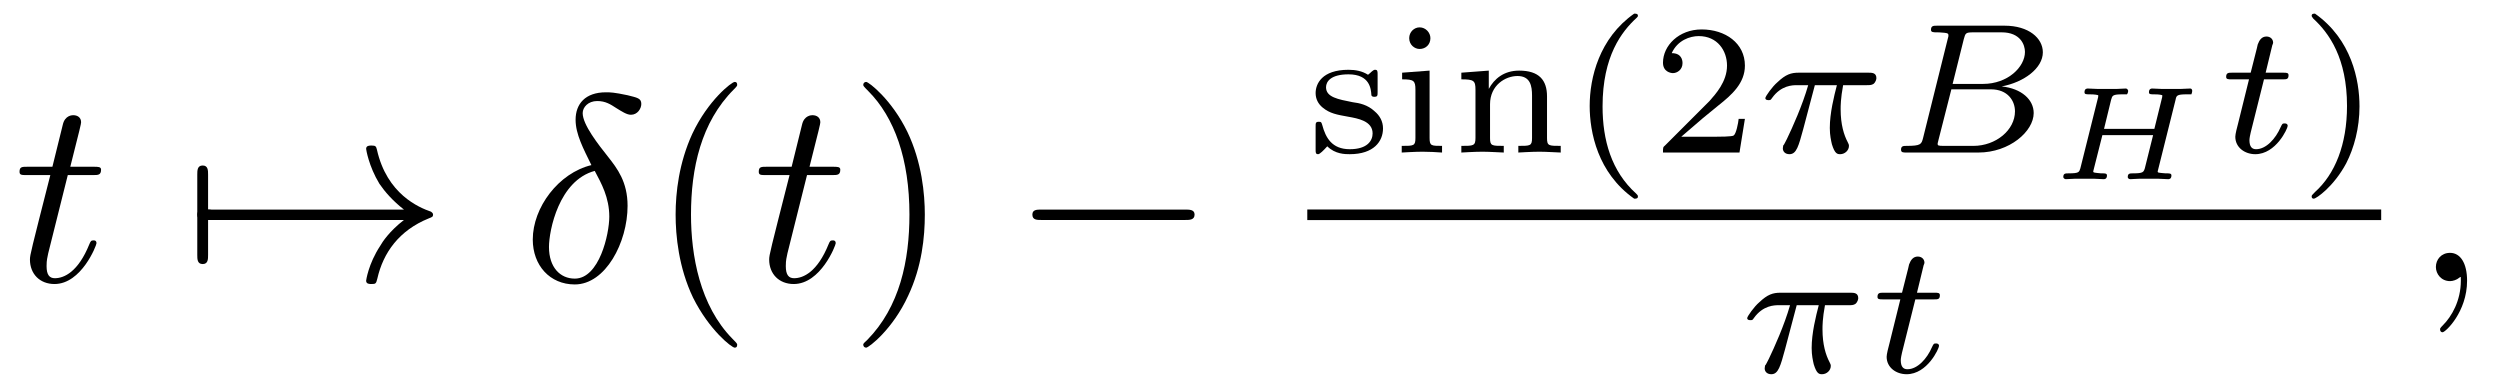
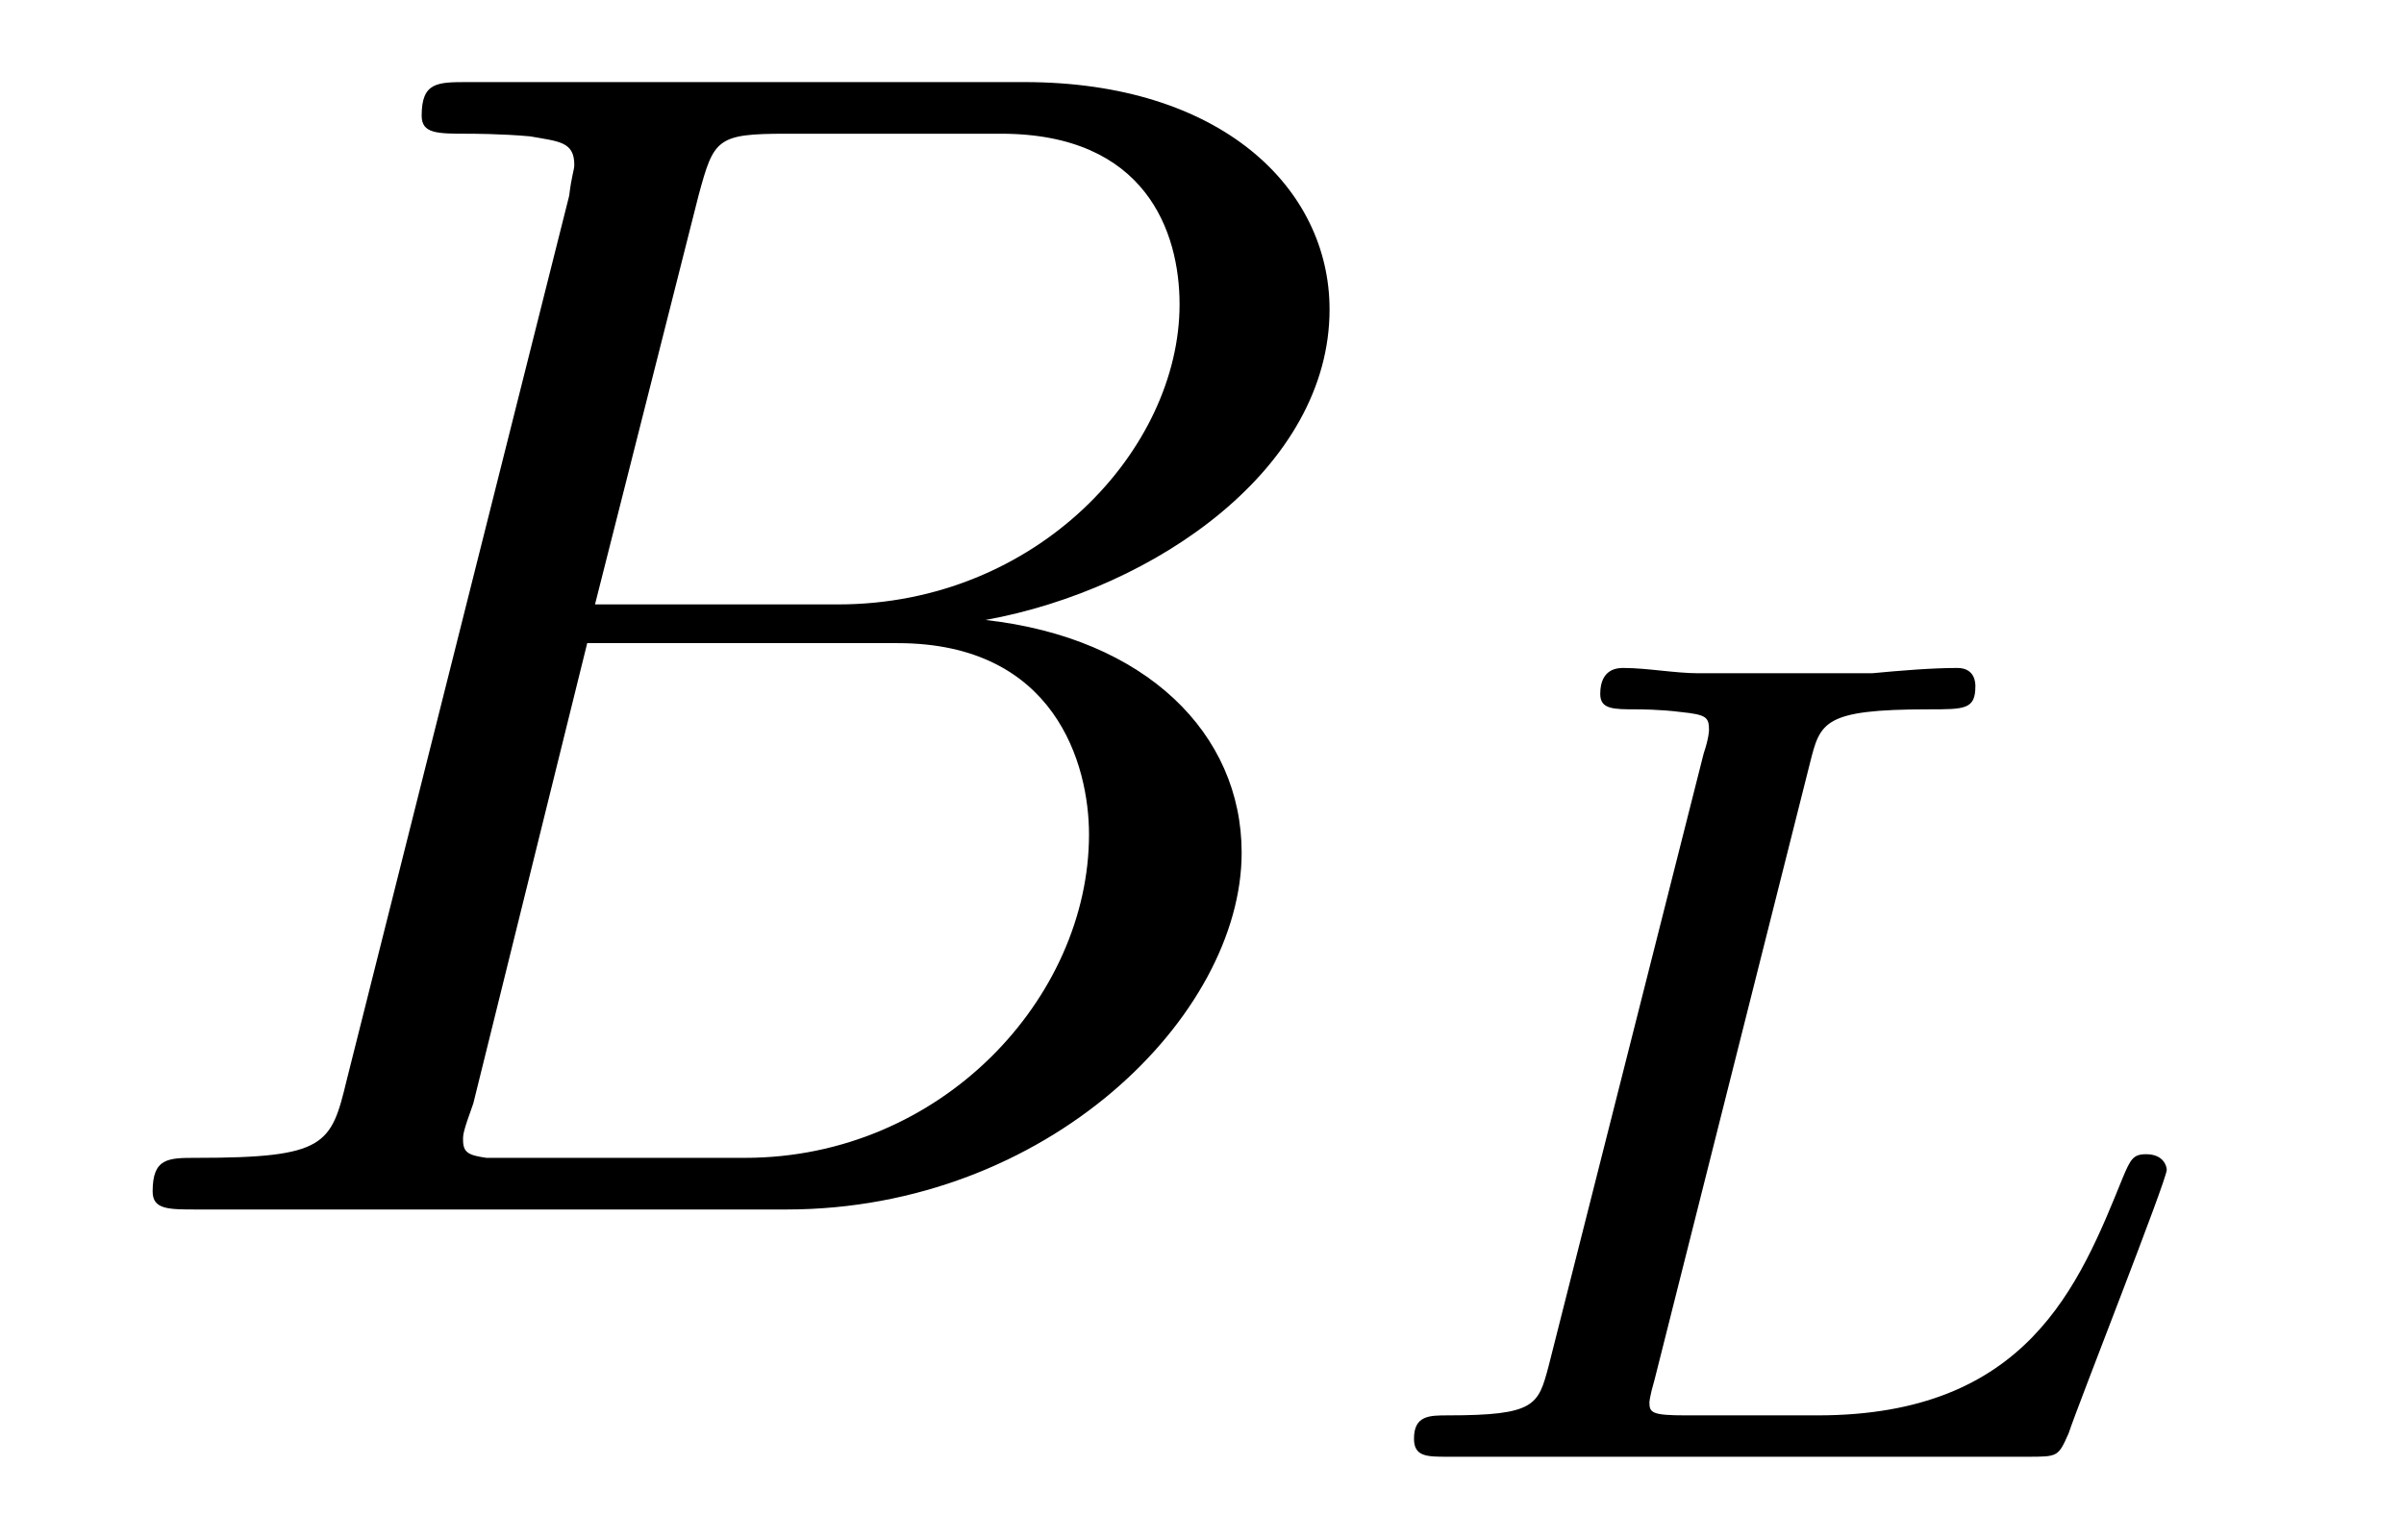
- <svg xmlns="http://www.w3.org/2000/svg" xmlns:xlink="http://www.w3.org/1999/xlink" viewBox="0 0 93.929 14.498" version="1.2">
+ <svg xmlns="http://www.w3.org/2000/svg" xmlns:xlink="http://www.w3.org/1999/xlink" viewBox="0 0 14.521 9.302" version="1.2">
  <defs>
    <g>
      <symbol overflow="visible" id="glyph0-0">
        <path style="stroke:none;" d="" />
      </symbol>
      <symbol overflow="visible" id="glyph0-1">
-         <path style="stroke:none;" d="M 2.047 -3.984 L 2.984 -3.984 C 3.188 -3.984 3.297 -3.984 3.297 -4.188 C 3.297 -4.297 3.188 -4.297 3.016 -4.297 L 2.141 -4.297 C 2.5 -5.719 2.547 -5.906 2.547 -5.969 C 2.547 -6.141 2.422 -6.234 2.25 -6.234 C 2.219 -6.234 1.938 -6.234 1.859 -5.875 L 1.469 -4.297 L 0.531 -4.297 C 0.328 -4.297 0.234 -4.297 0.234 -4.109 C 0.234 -3.984 0.312 -3.984 0.516 -3.984 L 1.391 -3.984 C 0.672 -1.156 0.625 -0.984 0.625 -0.812 C 0.625 -0.266 1 0.109 1.547 0.109 C 2.562 0.109 3.125 -1.344 3.125 -1.422 C 3.125 -1.531 3.047 -1.531 3.016 -1.531 C 2.922 -1.531 2.906 -1.5 2.859 -1.391 C 2.438 -0.344 1.906 -0.109 1.562 -0.109 C 1.359 -0.109 1.25 -0.234 1.25 -0.562 C 1.25 -0.812 1.281 -0.875 1.312 -1.047 Z M 2.047 -3.984 " />
-       </symbol>
-       <symbol overflow="visible" id="glyph0-2">
-         <path style="stroke:none;" d="M 2.625 -4.359 C 1.391 -4.062 0.422 -2.766 0.422 -1.562 C 0.422 -0.594 1.062 0.125 2 0.125 C 3.156 0.125 3.984 -1.453 3.984 -2.828 C 3.984 -3.734 3.594 -4.234 3.25 -4.672 C 2.891 -5.125 2.297 -5.875 2.297 -6.312 C 2.297 -6.531 2.5 -6.766 2.844 -6.766 C 3.156 -6.766 3.344 -6.641 3.562 -6.5 C 3.766 -6.375 3.953 -6.25 4.109 -6.25 C 4.359 -6.25 4.5 -6.484 4.5 -6.656 C 4.5 -6.875 4.344 -6.891 3.984 -6.984 C 3.469 -7.094 3.328 -7.094 3.172 -7.094 C 2.391 -7.094 2.031 -6.656 2.031 -6.062 C 2.031 -5.516 2.328 -4.969 2.625 -4.359 Z M 2.75 -4.141 C 3 -3.672 3.297 -3.141 3.297 -2.422 C 3.297 -1.766 2.922 -0.094 2 -0.094 C 1.453 -0.094 1.031 -0.516 1.031 -1.281 C 1.031 -1.906 1.406 -3.781 2.75 -4.141 Z M 2.75 -4.141 " />
-       </symbol>
-       <symbol overflow="visible" id="glyph0-3">
-         <path style="stroke:none;" d="M 2.031 -0.016 C 2.031 -0.672 1.781 -1.062 1.391 -1.062 C 1.062 -1.062 0.859 -0.812 0.859 -0.531 C 0.859 -0.266 1.062 0 1.391 0 C 1.5 0 1.641 -0.047 1.734 -0.125 C 1.766 -0.156 1.781 -0.156 1.781 -0.156 C 1.797 -0.156 1.797 -0.156 1.797 -0.016 C 1.797 0.734 1.453 1.328 1.125 1.656 C 1.016 1.766 1.016 1.781 1.016 1.812 C 1.016 1.891 1.062 1.922 1.109 1.922 C 1.219 1.922 2.031 1.156 2.031 -0.016 Z M 2.031 -0.016 " />
+         <path style="stroke:none;" d="M 1.594 -0.781 C 1.5 -0.391 1.469 -0.312 0.688 -0.312 C 0.516 -0.312 0.422 -0.312 0.422 -0.109 C 0.422 0 0.516 0 0.688 0 L 4.25 0 C 5.828 0 7 -1.172 7 -2.156 C 7 -2.875 6.422 -3.453 5.453 -3.562 C 6.484 -3.75 7.531 -4.484 7.531 -5.438 C 7.531 -6.172 6.875 -6.812 5.688 -6.812 L 2.328 -6.812 C 2.141 -6.812 2.047 -6.812 2.047 -6.609 C 2.047 -6.5 2.141 -6.5 2.328 -6.5 C 2.344 -6.5 2.531 -6.5 2.703 -6.484 C 2.875 -6.453 2.969 -6.453 2.969 -6.312 C 2.969 -6.281 2.953 -6.25 2.938 -6.125 Z M 3.094 -3.656 L 3.719 -6.125 C 3.812 -6.469 3.828 -6.5 4.25 -6.5 L 5.547 -6.5 C 6.422 -6.5 6.625 -5.906 6.625 -5.469 C 6.625 -4.594 5.766 -3.656 4.562 -3.656 Z M 2.656 -0.312 C 2.516 -0.312 2.5 -0.312 2.438 -0.312 C 2.328 -0.328 2.297 -0.344 2.297 -0.422 C 2.297 -0.453 2.297 -0.469 2.359 -0.641 L 3.047 -3.422 L 4.922 -3.422 C 5.875 -3.422 6.078 -2.688 6.078 -2.266 C 6.078 -1.281 5.188 -0.312 4 -0.312 Z M 2.656 -0.312 " />
      </symbol>
      <symbol overflow="visible" id="glyph1-0">
        <path style="stroke:none;" d="" />
      </symbol>
      <symbol overflow="visible" id="glyph1-1">
-         <path style="stroke:none;" d="M 0.953 -2.297 C 1 -2.297 1.219 -2.297 1.219 -2.5 C 1.219 -2.688 1 -2.688 0.953 -2.688 L 0.953 -4 C 0.953 -4.156 0.953 -4.344 0.75 -4.344 C 0.547 -4.344 0.547 -4.156 0.547 -4 L 0.547 -0.984 C 0.547 -0.828 0.547 -0.641 0.75 -0.641 C 0.953 -0.641 0.953 -0.828 0.953 -0.984 Z M 0.953 -2.297 " />
-       </symbol>
-       <symbol overflow="visible" id="glyph1-2">
-         <path style="stroke:none;" d="M 8.312 -2.297 C 7.766 -1.875 7.5 -1.469 7.422 -1.328 C 6.969 -0.641 6.891 -0.016 6.891 -0.016 C 6.891 0.109 7.016 0.109 7.094 0.109 C 7.25 0.109 7.266 0.094 7.312 -0.094 C 7.531 -1.062 8.125 -1.906 9.25 -2.359 C 9.375 -2.406 9.406 -2.422 9.406 -2.5 C 9.406 -2.562 9.344 -2.594 9.328 -2.609 C 8.875 -2.766 7.672 -3.266 7.297 -4.938 C 7.266 -5.062 7.25 -5.094 7.094 -5.094 C 7.016 -5.094 6.891 -5.094 6.891 -4.969 C 6.891 -4.953 6.984 -4.328 7.391 -3.656 C 7.594 -3.359 7.891 -3.016 8.312 -2.688 L 0.906 -2.688 C 0.734 -2.688 0.547 -2.688 0.547 -2.5 C 0.547 -2.297 0.734 -2.297 0.906 -2.297 Z M 8.312 -2.297 " />
-       </symbol>
-       <symbol overflow="visible" id="glyph1-3">
-         <path style="stroke:none;" d="M 6.562 -2.297 C 6.734 -2.297 6.922 -2.297 6.922 -2.5 C 6.922 -2.688 6.734 -2.688 6.562 -2.688 L 1.172 -2.688 C 1 -2.688 0.828 -2.688 0.828 -2.5 C 0.828 -2.297 1 -2.297 1.172 -2.297 Z M 6.562 -2.297 " />
-       </symbol>
-       <symbol overflow="visible" id="glyph2-0">
-         <path style="stroke:none;" d="" />
-       </symbol>
-       <symbol overflow="visible" id="glyph2-1">
-         <path style="stroke:none;" d="M 3.297 2.391 C 3.297 2.359 3.297 2.344 3.125 2.172 C 1.891 0.922 1.562 -0.969 1.562 -2.5 C 1.562 -4.234 1.938 -5.969 3.172 -7.203 C 3.297 -7.328 3.297 -7.344 3.297 -7.375 C 3.297 -7.453 3.266 -7.484 3.203 -7.484 C 3.094 -7.484 2.203 -6.797 1.609 -5.531 C 1.109 -4.438 0.984 -3.328 0.984 -2.5 C 0.984 -1.719 1.094 -0.516 1.641 0.625 C 2.25 1.844 3.094 2.5 3.203 2.5 C 3.266 2.5 3.297 2.469 3.297 2.391 Z M 3.297 2.391 " />
-       </symbol>
-       <symbol overflow="visible" id="glyph2-2">
-         <path style="stroke:none;" d="M 2.875 -2.5 C 2.875 -3.266 2.766 -4.469 2.219 -5.609 C 1.625 -6.828 0.766 -7.484 0.672 -7.484 C 0.609 -7.484 0.562 -7.438 0.562 -7.375 C 0.562 -7.344 0.562 -7.328 0.75 -7.141 C 1.734 -6.156 2.297 -4.578 2.297 -2.5 C 2.297 -0.781 1.938 0.969 0.703 2.219 C 0.562 2.344 0.562 2.359 0.562 2.391 C 0.562 2.453 0.609 2.5 0.672 2.5 C 0.766 2.5 1.672 1.812 2.25 0.547 C 2.766 -0.547 2.875 -1.656 2.875 -2.5 Z M 2.875 -2.5 " />
-       </symbol>
-       <symbol overflow="visible" id="glyph3-0">
-         <path style="stroke:none;" d="" />
-       </symbol>
-       <symbol overflow="visible" id="glyph3-1">
-         <path style="stroke:none;" d="M 2.641 -2.922 C 2.641 -3.047 2.641 -3.109 2.547 -3.109 C 2.516 -3.109 2.5 -3.109 2.406 -3.031 C 2.391 -3.016 2.328 -2.953 2.281 -2.922 C 2.062 -3.062 1.812 -3.109 1.547 -3.109 C 0.547 -3.109 0.312 -2.578 0.312 -2.234 C 0.312 -2.016 0.406 -1.828 0.578 -1.688 C 0.844 -1.469 1.109 -1.422 1.547 -1.344 C 1.891 -1.281 2.453 -1.188 2.453 -0.719 C 2.453 -0.453 2.266 -0.125 1.594 -0.125 C 0.922 -0.125 0.688 -0.562 0.562 -1.031 C 0.531 -1.125 0.531 -1.156 0.438 -1.156 C 0.312 -1.156 0.312 -1.109 0.312 -0.969 L 0.312 -0.109 C 0.312 0 0.312 0.062 0.406 0.062 C 0.469 0.062 0.609 -0.078 0.75 -0.234 C 1.047 0.062 1.422 0.062 1.594 0.062 C 2.5 0.062 2.844 -0.422 2.844 -0.906 C 2.844 -1.172 2.719 -1.391 2.531 -1.547 C 2.266 -1.797 1.953 -1.859 1.703 -1.891 C 1.156 -2 0.703 -2.078 0.703 -2.453 C 0.703 -2.672 0.891 -2.938 1.547 -2.938 C 2.359 -2.938 2.391 -2.375 2.406 -2.172 C 2.406 -2.094 2.5 -2.094 2.516 -2.094 C 2.641 -2.094 2.641 -2.141 2.641 -2.281 Z M 2.641 -2.922 " />
-       </symbol>
-       <symbol overflow="visible" id="glyph3-2">
-         <path style="stroke:none;" d="M 1.469 -4.297 C 1.469 -4.5 1.297 -4.703 1.062 -4.703 C 0.859 -4.703 0.672 -4.531 0.672 -4.297 C 0.672 -4.047 0.875 -3.891 1.062 -3.891 C 1.297 -3.891 1.469 -4.062 1.469 -4.297 Z M 0.406 -3 L 0.406 -2.75 C 0.844 -2.75 0.906 -2.703 0.906 -2.359 L 0.906 -0.547 C 0.906 -0.25 0.844 -0.25 0.391 -0.25 L 0.391 0 C 0.406 0 0.891 -0.031 1.172 -0.031 C 1.422 -0.031 1.672 -0.016 1.906 0 L 1.906 -0.25 C 1.5 -0.25 1.438 -0.25 1.438 -0.547 L 1.438 -3.078 Z M 0.406 -3 " />
-       </symbol>
-       <symbol overflow="visible" id="glyph3-3">
-         <path style="stroke:none;" d="M 3.594 -2.109 C 3.594 -2.719 3.297 -3.078 2.547 -3.078 C 1.969 -3.078 1.609 -2.766 1.406 -2.391 L 1.406 -3.078 L 0.375 -3 L 0.375 -2.75 C 0.844 -2.75 0.906 -2.703 0.906 -2.359 L 0.906 -0.547 C 0.906 -0.25 0.828 -0.25 0.375 -0.25 L 0.375 0 C 0.391 0 0.875 -0.031 1.172 -0.031 C 1.422 -0.031 1.906 0 1.969 0 L 1.969 -0.25 C 1.516 -0.25 1.453 -0.25 1.453 -0.547 L 1.453 -1.812 C 1.453 -2.531 2.031 -2.875 2.484 -2.875 C 2.969 -2.875 3.031 -2.5 3.031 -2.141 L 3.031 -0.547 C 3.031 -0.25 2.969 -0.25 2.516 -0.25 L 2.516 0 C 2.531 0 3.016 -0.031 3.312 -0.031 C 3.562 -0.031 4.047 0 4.109 0 L 4.109 -0.25 C 3.656 -0.25 3.594 -0.25 3.594 -0.547 Z M 3.594 -2.109 " />
-       </symbol>
-       <symbol overflow="visible" id="glyph3-4">
-         <path style="stroke:none;" d="M 2.469 -5.219 C 1.156 -4.297 0.797 -2.812 0.797 -1.75 C 0.797 -0.766 1.094 0.766 2.469 1.734 C 2.531 1.734 2.609 1.734 2.609 1.656 C 2.609 1.609 2.594 1.594 2.547 1.547 C 1.609 0.703 1.281 -0.469 1.281 -1.734 C 1.281 -3.625 2 -4.547 2.562 -5.062 C 2.594 -5.094 2.609 -5.109 2.609 -5.141 C 2.609 -5.219 2.531 -5.219 2.469 -5.219 Z M 2.469 -5.219 " />
-       </symbol>
-       <symbol overflow="visible" id="glyph3-5">
-         <path style="stroke:none;" d="M 3.516 -1.266 L 3.281 -1.266 C 3.266 -1.109 3.188 -0.703 3.094 -0.641 C 3.047 -0.594 2.516 -0.594 2.406 -0.594 L 1.125 -0.594 C 1.859 -1.234 2.109 -1.438 2.516 -1.766 C 3.031 -2.172 3.516 -2.609 3.516 -3.266 C 3.516 -4.109 2.781 -4.625 1.891 -4.625 C 1.031 -4.625 0.438 -4.016 0.438 -3.375 C 0.438 -3.031 0.734 -2.984 0.812 -2.984 C 0.969 -2.984 1.172 -3.109 1.172 -3.359 C 1.172 -3.484 1.125 -3.734 0.766 -3.734 C 0.984 -4.219 1.453 -4.375 1.781 -4.375 C 2.484 -4.375 2.844 -3.828 2.844 -3.266 C 2.844 -2.656 2.406 -2.188 2.188 -1.938 L 0.516 -0.266 C 0.438 -0.203 0.438 -0.188 0.438 0 L 3.312 0 Z M 3.516 -1.266 " />
-       </symbol>
-       <symbol overflow="visible" id="glyph3-6">
-         <path style="stroke:none;" d="M 0.625 -5.219 C 0.578 -5.219 0.5 -5.219 0.5 -5.141 C 0.5 -5.109 0.516 -5.094 0.562 -5.031 C 1.156 -4.484 1.828 -3.547 1.828 -1.75 C 1.828 -0.297 1.375 0.812 0.625 1.484 C 0.5 1.609 0.5 1.609 0.5 1.656 C 0.5 1.688 0.516 1.734 0.578 1.734 C 0.672 1.734 1.328 1.281 1.797 0.406 C 2.094 -0.172 2.297 -0.922 2.297 -1.734 C 2.297 -2.719 2 -4.25 0.625 -5.219 Z M 0.625 -5.219 " />
-       </symbol>
-       <symbol overflow="visible" id="glyph4-0">
-         <path style="stroke:none;" d="" />
-       </symbol>
-       <symbol overflow="visible" id="glyph4-1">
-         <path style="stroke:none;" d="M 2.172 -2.531 L 3 -2.531 C 2.891 -2.109 2.734 -1.484 2.734 -0.922 C 2.734 -0.641 2.781 -0.453 2.812 -0.312 C 2.922 0.047 3.016 0.062 3.125 0.062 C 3.297 0.062 3.453 -0.078 3.453 -0.25 C 3.453 -0.297 3.438 -0.328 3.406 -0.391 C 3.266 -0.656 3.141 -1.047 3.141 -1.625 C 3.141 -1.75 3.141 -2.031 3.234 -2.531 L 4.109 -2.531 C 4.234 -2.531 4.297 -2.531 4.375 -2.578 C 4.469 -2.656 4.484 -2.766 4.484 -2.797 C 4.484 -3 4.312 -3 4.188 -3 L 1.562 -3 C 1.281 -3 1.078 -2.938 0.766 -2.641 C 0.578 -2.484 0.312 -2.109 0.312 -2.047 C 0.312 -1.969 0.406 -1.969 0.438 -1.969 C 0.516 -1.969 0.516 -1.984 0.562 -2.047 C 0.906 -2.531 1.344 -2.531 1.5 -2.531 L 1.922 -2.531 C 1.703 -1.766 1.328 -0.938 1.125 -0.516 C 1.078 -0.438 1.016 -0.281 0.984 -0.266 C 0.984 -0.234 0.969 -0.203 0.969 -0.156 C 0.969 -0.047 1.047 0.062 1.219 0.062 C 1.484 0.062 1.562 -0.25 1.734 -0.875 Z M 2.172 -2.531 " />
-       </symbol>
-       <symbol overflow="visible" id="glyph4-2">
-         <path style="stroke:none;" d="M 1.328 -0.547 C 1.266 -0.312 1.25 -0.25 0.703 -0.25 C 0.594 -0.25 0.5 -0.25 0.5 -0.109 C 0.5 0 0.578 0 0.703 0 L 3.406 0 C 4.578 0 5.484 -0.797 5.484 -1.484 C 5.484 -1.984 5.031 -2.406 4.281 -2.484 C 5.125 -2.641 5.828 -3.172 5.828 -3.766 C 5.828 -4.297 5.297 -4.766 4.391 -4.766 L 1.859 -4.766 C 1.719 -4.766 1.625 -4.766 1.625 -4.609 C 1.625 -4.516 1.719 -4.516 1.859 -4.516 C 1.859 -4.516 2 -4.516 2.125 -4.5 C 2.266 -4.484 2.281 -4.469 2.281 -4.391 C 2.281 -4.391 2.281 -4.344 2.25 -4.25 Z M 2.438 -2.578 L 2.859 -4.266 C 2.922 -4.484 2.922 -4.516 3.219 -4.516 L 4.281 -4.516 C 4.984 -4.516 5.156 -4.047 5.156 -3.781 C 5.156 -3.219 4.516 -2.578 3.578 -2.578 Z M 2.109 -0.25 C 1.891 -0.25 1.875 -0.266 1.875 -0.328 C 1.875 -0.328 1.875 -0.359 1.906 -0.469 L 2.391 -2.375 L 3.875 -2.375 C 4.516 -2.375 4.781 -1.938 4.781 -1.547 C 4.781 -0.844 4.062 -0.25 3.219 -0.25 Z M 2.109 -0.25 " />
-       </symbol>
-       <symbol overflow="visible" id="glyph4-3">
-         <path style="stroke:none;" d="M 1.719 -2.75 L 2.422 -2.75 C 2.562 -2.75 2.641 -2.75 2.641 -2.906 C 2.641 -3 2.562 -3 2.438 -3 L 1.781 -3 L 2.031 -4.031 C 2.047 -4.062 2.062 -4.109 2.062 -4.125 C 2.062 -4.266 1.953 -4.359 1.812 -4.359 C 1.641 -4.359 1.547 -4.234 1.484 -4.062 C 1.438 -3.875 1.531 -4.219 1.219 -3 L 0.516 -3 C 0.391 -3 0.297 -3 0.297 -2.844 C 0.297 -2.75 0.375 -2.75 0.5 -2.75 L 1.156 -2.75 L 0.75 -1.109 C 0.703 -0.938 0.641 -0.688 0.641 -0.594 C 0.641 -0.188 1 0.062 1.391 0.062 C 2.172 0.062 2.609 -0.906 2.609 -1 C 2.609 -1.094 2.516 -1.094 2.5 -1.094 C 2.406 -1.094 2.406 -1.078 2.344 -0.953 C 2.156 -0.516 1.797 -0.125 1.422 -0.125 C 1.266 -0.125 1.172 -0.219 1.172 -0.469 C 1.172 -0.531 1.203 -0.688 1.219 -0.75 Z M 1.719 -2.75 " />
-       </symbol>
-       <symbol overflow="visible" id="glyph5-0">
-         <path style="stroke:none;" d="" />
-       </symbol>
-       <symbol overflow="visible" id="glyph5-1">
-         <path style="stroke:none;" d="M 4.797 -2.984 C 4.828 -3.141 4.844 -3.188 5.219 -3.188 C 5.359 -3.188 5.359 -3.188 5.391 -3.188 C 5.406 -3.219 5.422 -3.281 5.422 -3.312 C 5.422 -3.328 5.422 -3.406 5.344 -3.406 C 5.234 -3.406 5.109 -3.391 5 -3.391 C 4.891 -3.391 4.766 -3.391 4.641 -3.391 C 4.516 -3.391 4.391 -3.391 4.266 -3.391 C 4.156 -3.391 4.031 -3.406 3.922 -3.406 C 3.891 -3.406 3.797 -3.406 3.797 -3.266 C 3.797 -3.188 3.859 -3.188 3.984 -3.188 C 4.031 -3.188 4.203 -3.188 4.297 -3.156 C 4.297 -3.094 4.297 -3.078 4.281 -3.031 L 4 -1.891 L 2.109 -1.891 L 2.375 -2.984 C 2.422 -3.141 2.422 -3.188 2.812 -3.188 C 2.938 -3.188 2.953 -3.188 2.969 -3.188 C 3 -3.219 3.016 -3.281 3.016 -3.312 C 3.016 -3.328 3 -3.406 2.922 -3.406 C 2.812 -3.406 2.703 -3.391 2.594 -3.391 C 2.469 -3.391 2.344 -3.391 2.219 -3.391 C 2.094 -3.391 1.984 -3.391 1.859 -3.391 C 1.734 -3.391 1.609 -3.406 1.5 -3.406 C 1.469 -3.406 1.375 -3.406 1.375 -3.266 C 1.375 -3.188 1.438 -3.188 1.562 -3.188 C 1.609 -3.188 1.781 -3.188 1.891 -3.156 C 1.891 -3.094 1.891 -3.078 1.875 -3.031 L 1.219 -0.406 C 1.172 -0.266 1.172 -0.219 0.781 -0.219 C 0.656 -0.219 0.578 -0.219 0.578 -0.078 C 0.578 -0.047 0.625 0 0.672 0 C 0.781 0 0.891 -0.016 1 -0.016 C 1.125 -0.016 1.25 -0.016 1.375 -0.016 C 1.5 -0.016 1.625 -0.016 1.75 -0.016 C 1.859 -0.016 1.984 0 2.094 0 C 2.125 0 2.219 0 2.219 -0.141 C 2.219 -0.219 2.141 -0.219 2.047 -0.219 C 2.047 -0.219 1.922 -0.219 1.844 -0.234 C 1.719 -0.25 1.703 -0.25 1.703 -0.297 C 1.703 -0.297 1.703 -0.312 1.719 -0.359 L 2.047 -1.656 L 3.953 -1.656 L 3.641 -0.406 C 3.594 -0.266 3.578 -0.219 3.203 -0.219 C 3.078 -0.219 3 -0.219 3 -0.078 C 3 -0.047 3.031 0 3.094 0 C 3.188 0 3.312 -0.016 3.422 -0.016 C 3.547 -0.016 3.672 -0.016 3.797 -0.016 C 3.922 -0.016 4.031 -0.016 4.156 -0.016 C 4.281 -0.016 4.406 0 4.516 0 C 4.547 0 4.641 0 4.641 -0.141 C 4.641 -0.219 4.562 -0.219 4.469 -0.219 C 4.469 -0.219 4.344 -0.219 4.25 -0.234 C 4.125 -0.25 4.125 -0.25 4.125 -0.297 C 4.125 -0.297 4.125 -0.312 4.141 -0.359 Z M 4.797 -2.984 " />
+         <path style="stroke:none;" d="M 2.875 -4.188 C 2.938 -4.438 2.953 -4.516 3.594 -4.516 C 3.812 -4.516 3.875 -4.516 3.875 -4.656 C 3.875 -4.672 3.875 -4.766 3.766 -4.766 C 3.609 -4.766 3.422 -4.75 3.25 -4.734 C 3.078 -4.734 2.859 -4.734 2.688 -4.734 C 2.547 -4.734 2.359 -4.734 2.203 -4.734 C 2.062 -4.734 1.891 -4.766 1.75 -4.766 C 1.719 -4.766 1.609 -4.766 1.609 -4.609 C 1.609 -4.516 1.688 -4.516 1.828 -4.516 C 1.844 -4.516 1.969 -4.516 2.094 -4.5 C 2.25 -4.484 2.266 -4.469 2.266 -4.391 C 2.266 -4.391 2.266 -4.344 2.234 -4.25 L 1.297 -0.547 C 1.234 -0.312 1.219 -0.25 0.688 -0.25 C 0.578 -0.25 0.484 -0.25 0.484 -0.109 C 0.484 0 0.562 0 0.688 0 L 4.188 0 C 4.375 0 4.375 0 4.438 -0.141 C 4.5 -0.328 5.031 -1.672 5.031 -1.734 C 5.031 -1.75 5.016 -1.828 4.906 -1.828 C 4.828 -1.828 4.812 -1.797 4.766 -1.688 C 4.5 -1.031 4.188 -0.25 2.922 -0.25 L 2.125 -0.25 C 1.922 -0.25 1.906 -0.266 1.906 -0.328 C 1.906 -0.328 1.906 -0.359 1.938 -0.469 Z M 2.875 -4.188 " />
      </symbol>
    </g>
-     <clipPath id="clip1">
-       <path d="M 65 10 L 70 10 L 70 14.496 L 65 14.496 Z M 65 10 " />
-     </clipPath>
-     <clipPath id="clip2">
-       <path d="M 70 9 L 73 9 L 73 14.496 L 70 14.496 Z M 70 9 " />
-     </clipPath>
  </defs>
  <g id="surface1">
    <g style="fill:rgb(0%,0%,0%);fill-opacity:1;">
-       <use xlink:href="#glyph0-1" x="0.5" y="10.562" />
+       <use xlink:href="#glyph0-1" x="0.5" y="7.308" />
    </g>
    <g style="fill:rgb(0%,0%,0%);fill-opacity:1;">
-       <use xlink:href="#glyph1-1" x="6.865" y="10.562" />
-       <use xlink:href="#glyph1-2" x="6.865" y="10.562" />
-     </g>
-     <g style="fill:rgb(0%,0%,0%);fill-opacity:1;">
-       <use xlink:href="#glyph0-2" x="19.595" y="10.562" />
-     </g>
-     <g style="fill:rgb(0%,0%,0%);fill-opacity:1;">
-       <use xlink:href="#glyph2-1" x="24.4" y="10.562" />
-     </g>
-     <g style="fill:rgb(0%,0%,0%);fill-opacity:1;">
-       <use xlink:href="#glyph0-1" x="28.274" y="10.562" />
-     </g>
-     <g style="fill:rgb(0%,0%,0%);fill-opacity:1;">
-       <use xlink:href="#glyph2-2" x="31.872" y="10.562" />
-     </g>
-     <g style="fill:rgb(0%,0%,0%);fill-opacity:1;">
-       <use xlink:href="#glyph1-3" x="37.96" y="10.562" />
-     </g>
-     <g style="fill:rgb(0%,0%,0%);fill-opacity:1;">
-       <use xlink:href="#glyph3-1" x="49.118" y="5.731" />
-       <use xlink:href="#glyph3-2" x="52.274" y="5.731" />
-       <use xlink:href="#glyph3-3" x="54.53" y="5.731" />
-       <use xlink:href="#glyph3-4" x="58.93" y="5.731" />
-       <use xlink:href="#glyph3-5" x="62.043" y="5.731" />
-     </g>
-     <g style="fill:rgb(0%,0%,0%);fill-opacity:1;">
-       <use xlink:href="#glyph4-1" x="66.015" y="5.731" />
-     </g>
-     <g style="fill:rgb(0%,0%,0%);fill-opacity:1;">
-       <use xlink:href="#glyph4-2" x="70.925" y="5.731" />
-     </g>
-     <g style="fill:rgb(0%,0%,0%);fill-opacity:1;">
-       <use xlink:href="#glyph5-1" x="76.943" y="6.732" />
-     </g>
-     <g style="fill:rgb(0%,0%,0%);fill-opacity:1;">
-       <use xlink:href="#glyph4-3" x="83.343" y="5.731" />
-     </g>
-     <g style="fill:rgb(0%,0%,0%);fill-opacity:1;">
-       <use xlink:href="#glyph3-6" x="86.353" y="5.731" />
-     </g>
-     <path style="fill:none;stroke-width:0.398;stroke-linecap:butt;stroke-linejoin:miter;stroke:rgb(0%,0%,0%);stroke-opacity:1;stroke-miterlimit:10;" d="M -0.001 0.002 L 40.347 0.002 " transform="matrix(1,0,0,-1,49.118,8.072)" />
-     <g clip-path="url(#clip1)" clip-rule="nonzero">
-       <g style="fill:rgb(0%,0%,0%);fill-opacity:1;">
-         <use xlink:href="#glyph4-1" x="65.333" y="13.998" />
-       </g>
-     </g>
-     <g clip-path="url(#clip2)" clip-rule="nonzero">
-       <g style="fill:rgb(0%,0%,0%);fill-opacity:1;">
-         <use xlink:href="#glyph4-3" x="70.243" y="13.998" />
-       </g>
-     </g>
-     <g style="fill:rgb(0%,0%,0%);fill-opacity:1;">
-       <use xlink:href="#glyph0-3" x="90.661" y="10.562" />
+       <use xlink:href="#glyph1-1" x="8.057" y="8.802" />
    </g>
  </g>
</svg>
